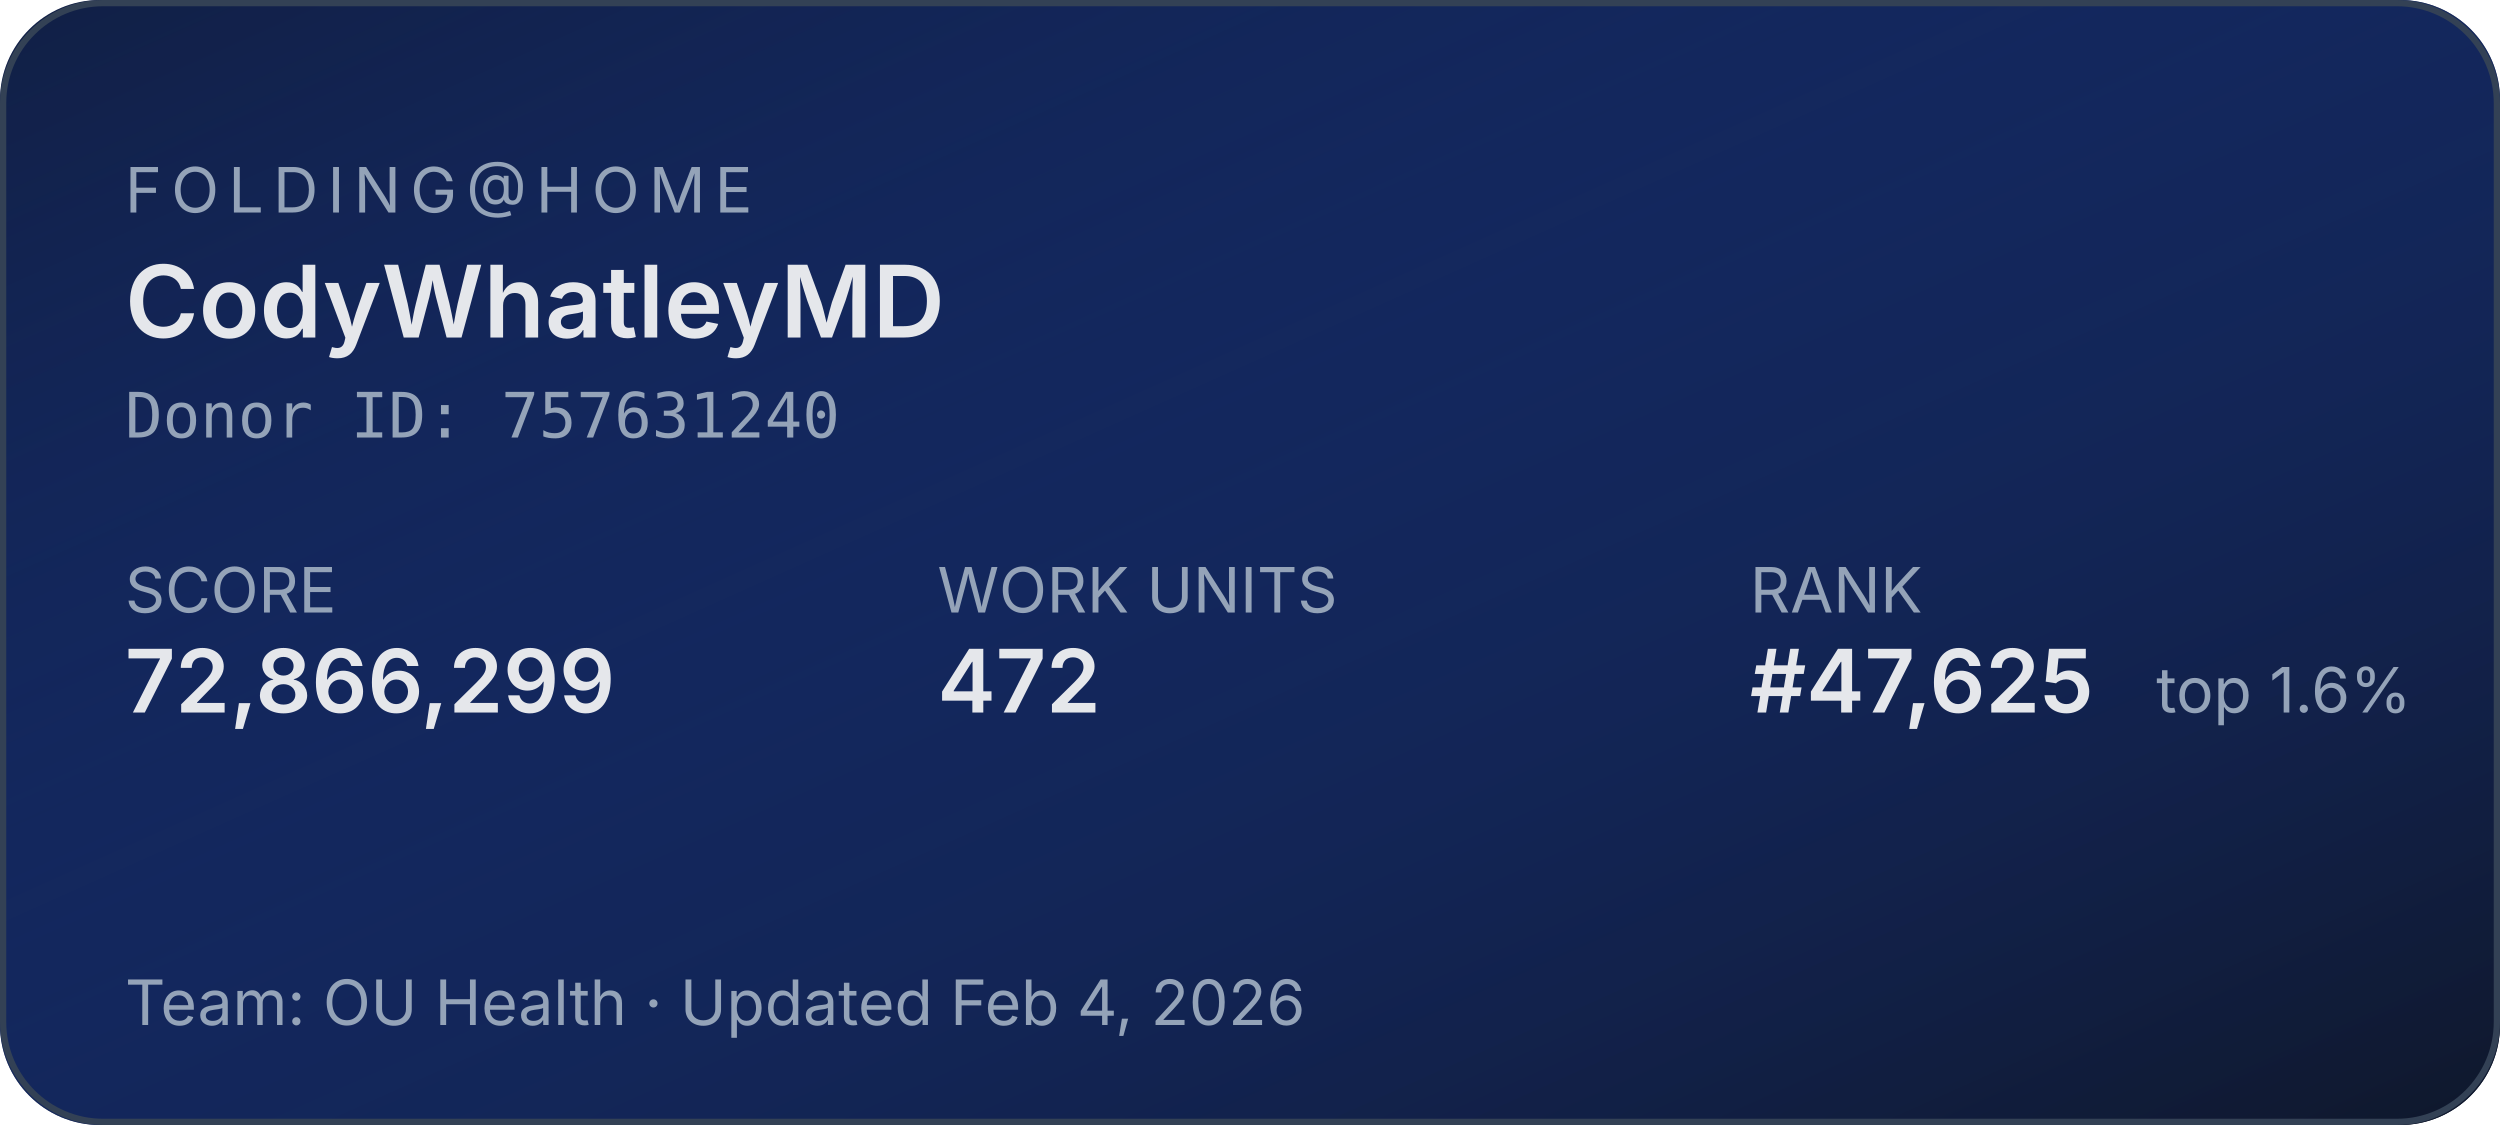
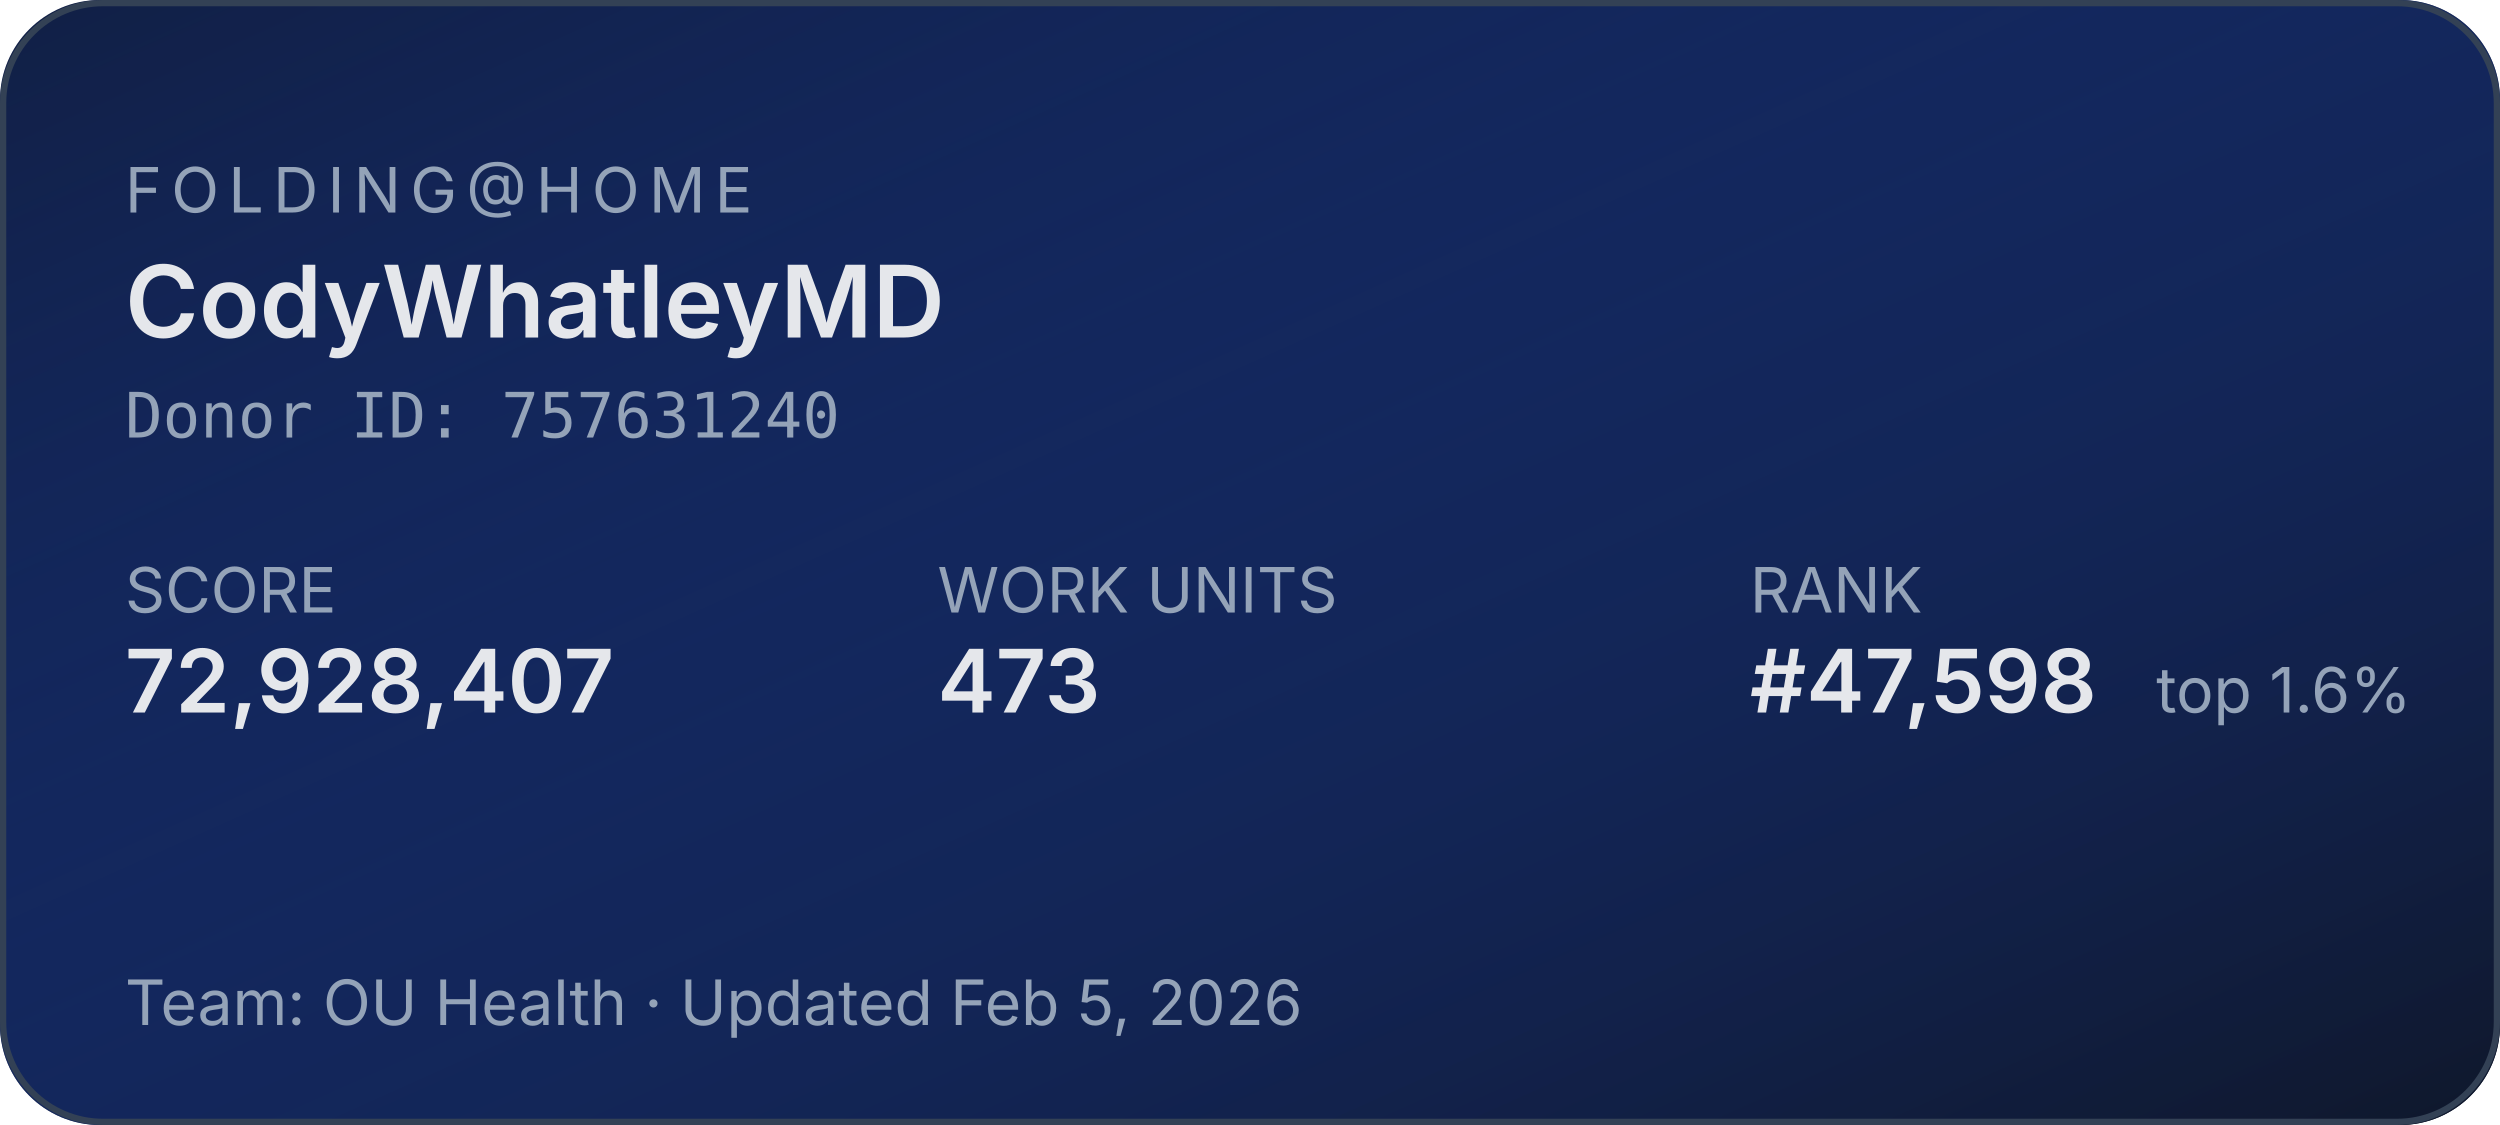
<svg xmlns="http://www.w3.org/2000/svg" width="400" height="180" role="img" aria-label="Folding@home stats for CodyWhatleyMD">
  <defs>
    <linearGradient id="bg" x1="0" y1="0" x2="1" y2="1">
      <stop offset="0%" stop-color="#1d4ed8" stop-opacity="0.15" />
      <stop offset="100%" stop-color="#0f172a" stop-opacity="1" />
    </linearGradient>
  </defs>
  <rect width="400" height="180" rx="16" fill="#0f172a" />
  <rect width="400" height="180" rx="16" fill="url(#bg)" />
  <rect x="0.5" y="0.5" width="399" height="179" rx="16" fill="none" stroke="#334155" stroke-width="1" />
  <g font-family="system-ui,-apple-system,sans-serif">
    <text x="20" y="34" fill="#94a3b8" font-size="10" letter-spacing="1.5" text-transform="uppercase">FOLDING@HOME</text>
    <text x="20" y="54" fill="#e5e7eb" font-size="16" font-weight="600">CodyWhatleyMD</text>
    <text x="20" y="70" fill="#94a3b8" font-size="10" font-family="ui-monospace,monospace">Donor ID: 757631240</text>
    <text x="20" y="98" fill="#94a3b8" font-size="10">SCORE</text>
-     <text x="20" y="114" fill="#e5e7eb" font-size="14" font-weight="600">72,866,299</text>
+     <text x="20" y="114" fill="#e5e7eb" font-size="14" font-weight="600">72,928,407</text>
    <text x="150" y="98" fill="#94a3b8" font-size="10">WORK UNITS</text>
-     <text x="150" y="114" fill="#e5e7eb" font-size="14" font-weight="600">472</text>
+     <text x="150" y="114" fill="#e5e7eb" font-size="14" font-weight="600">473</text>
    <text x="280" y="98" fill="#94a3b8" font-size="10">RANK</text>
-     <text x="280" y="114" fill="#e5e7eb" font-size="14" font-weight="600">#47,625</text>
+     <text x="280" y="114" fill="#e5e7eb" font-size="14" font-weight="600">#47,598</text>
    <text x="345" y="114" fill="#94a3b8" font-size="10">top 1.6%</text>
-     <text x="20" y="164" fill="#94a3b8" font-size="10">Team: OU Health  ·  Updated Feb 4, 2026</text>
+     <text x="20" y="164" fill="#94a3b8" font-size="10">Team: OU Health  ·  Updated Feb 5, 2026</text>
  </g>
</svg>
